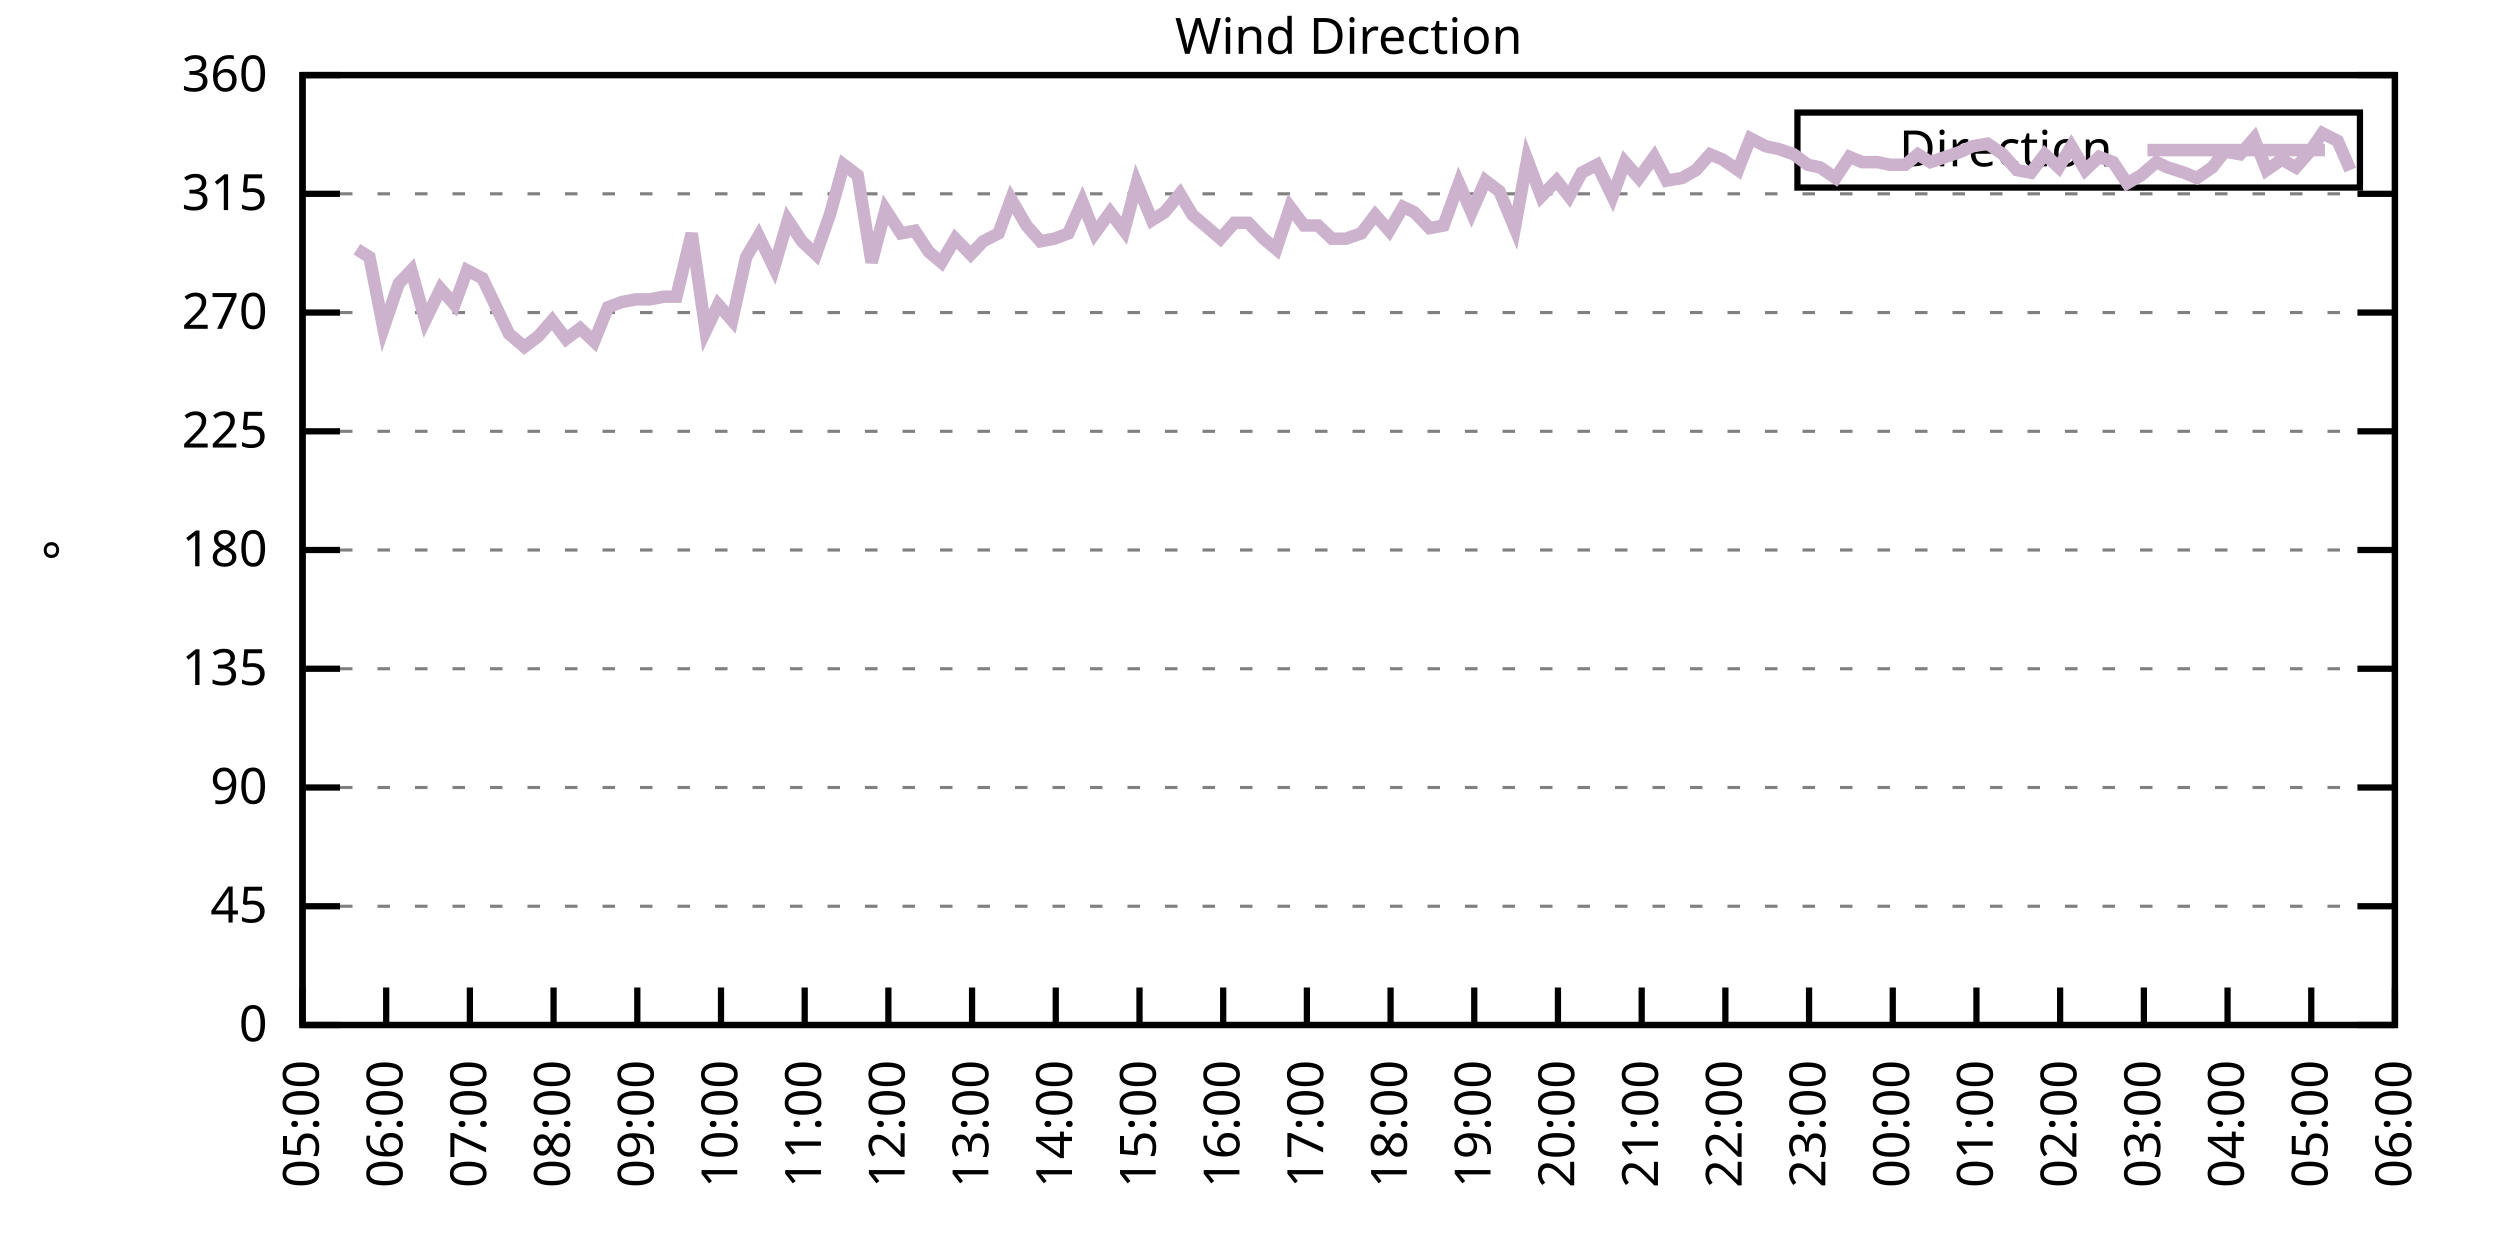
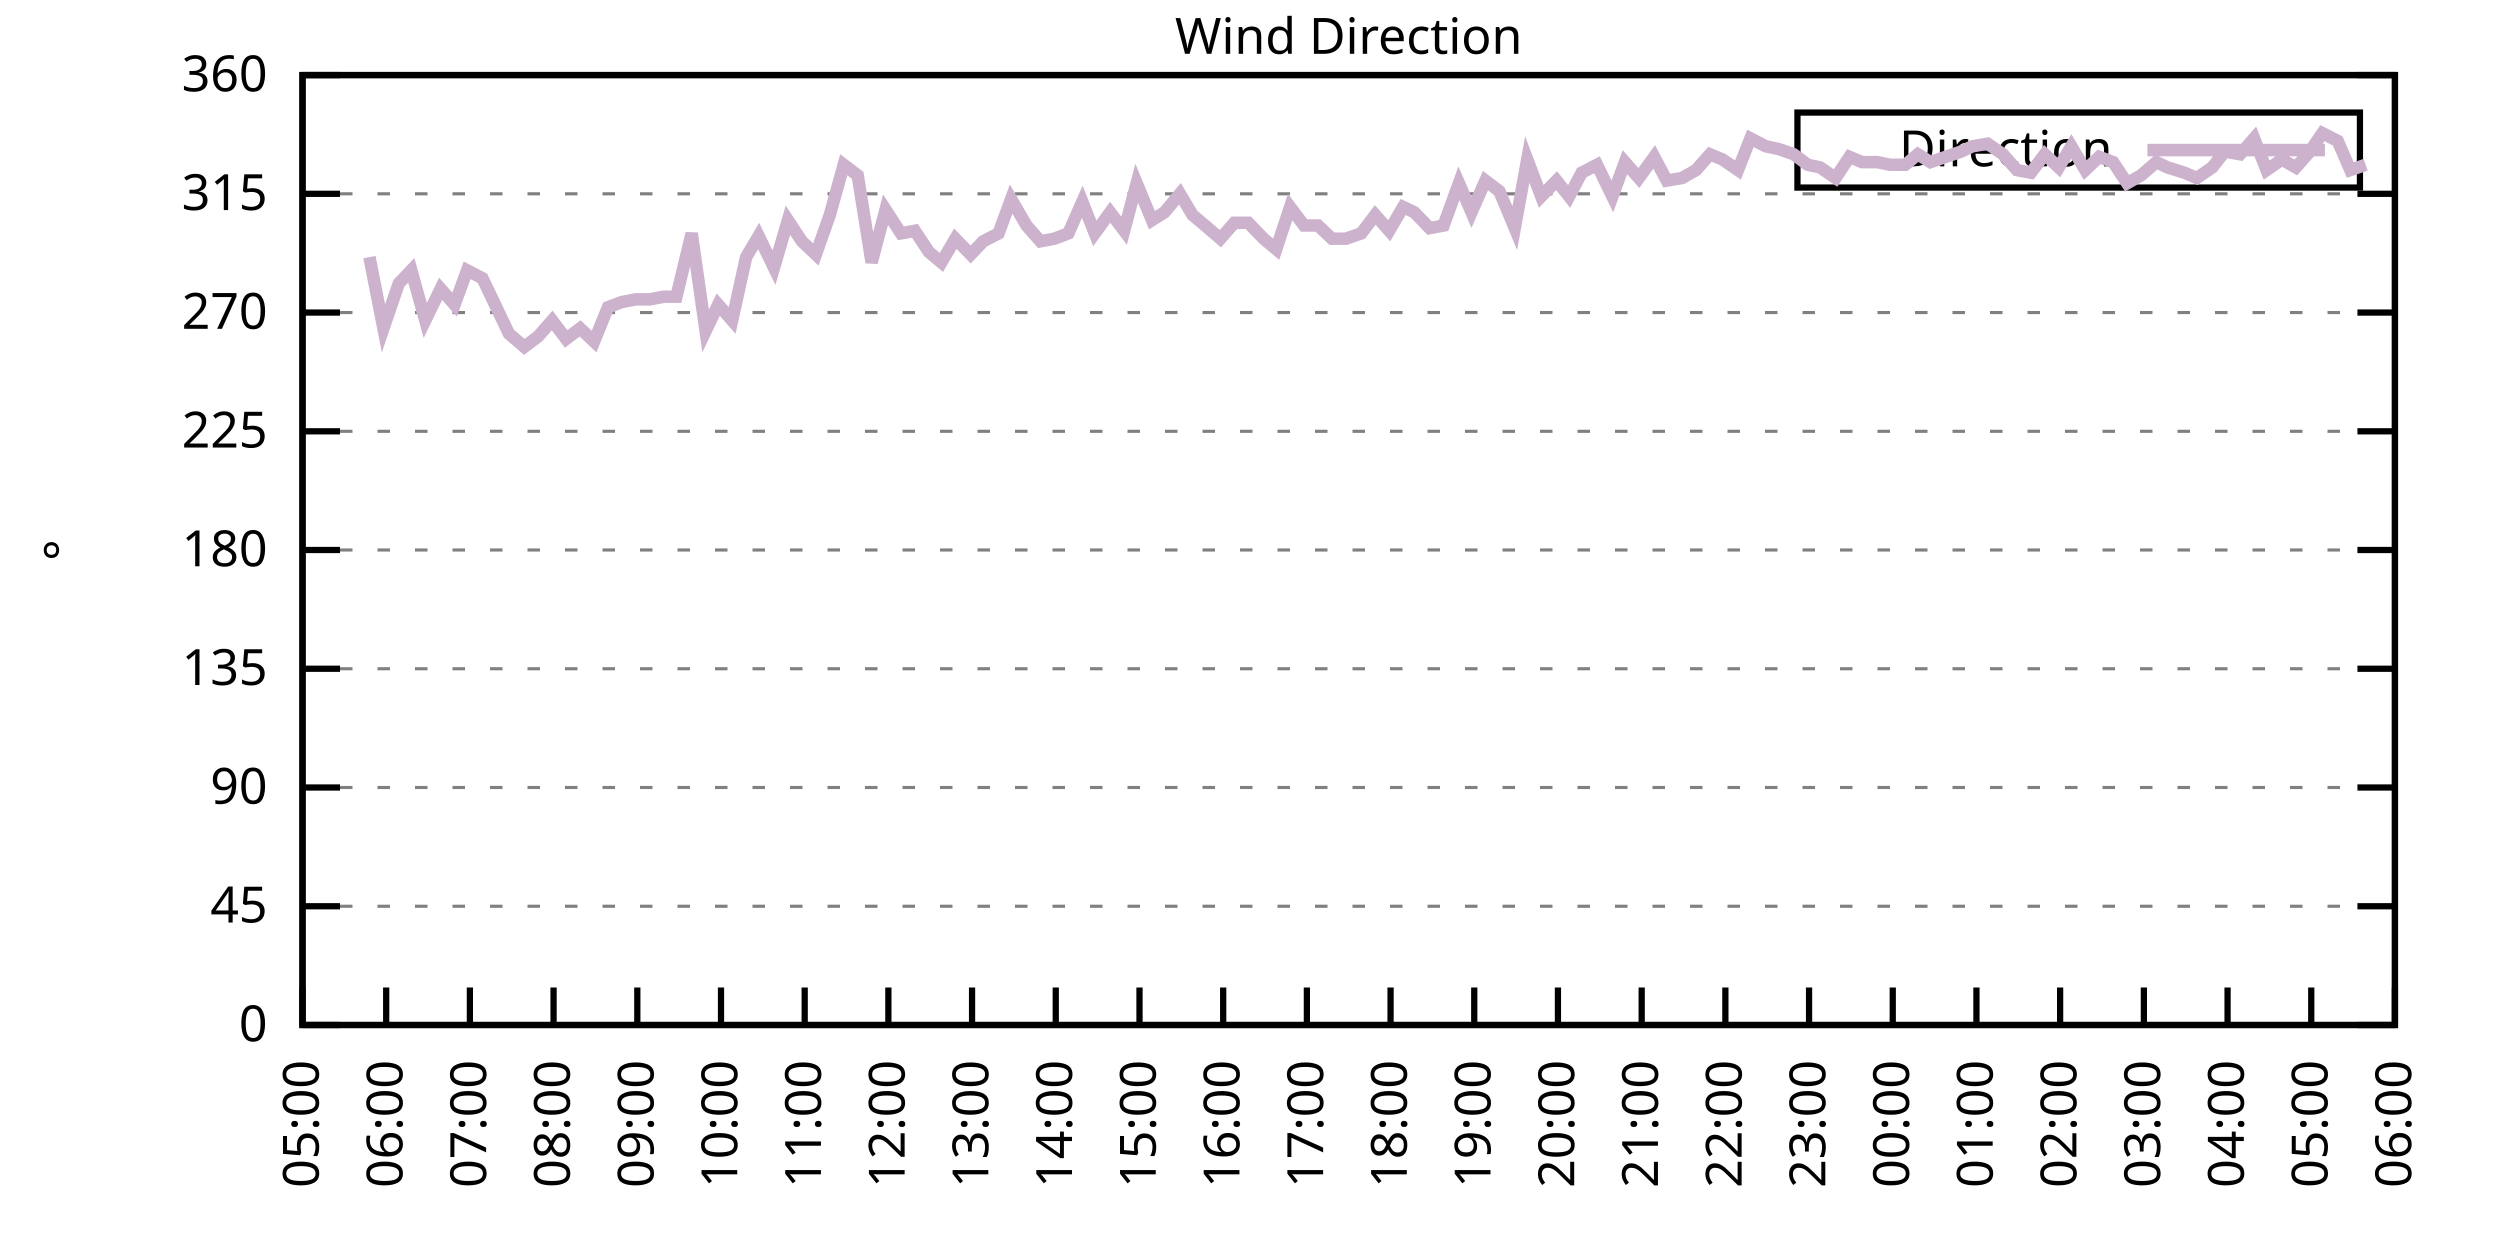
<svg xmlns="http://www.w3.org/2000/svg" xmlns:xlink="http://www.w3.org/1999/xlink" width="400" height="200" viewBox="0 0 400 200">
  <g id="gnuplot_canvas">
    <rect x="0" y="0" width="400" height="200" fill="none" />
    <defs>
      <circle id="gpDot" r="0.5" stroke-width="0.5" stroke="currentColor" />
      <path id="gpPt0" stroke-width="0.333" stroke="currentColor" d="M-1,0 h2 M0,-1 v2" />
      <path id="gpPt1" stroke-width="0.333" stroke="currentColor" d="M-1,-1 L1,1 M1,-1 L-1,1" />
      <path id="gpPt2" stroke-width="0.333" stroke="currentColor" d="M-1,0 L1,0 M0,-1 L0,1 M-1,-1 L1,1 M-1,1 L1,-1" />
      <rect id="gpPt3" stroke-width="0.333" stroke="currentColor" x="-1" y="-1" width="2" height="2" />
      <rect id="gpPt4" stroke-width="0.333" stroke="currentColor" fill="currentColor" x="-1" y="-1" width="2" height="2" />
      <circle id="gpPt5" stroke-width="0.333" stroke="currentColor" cx="0" cy="0" r="1" />
      <use xlink:href="#gpPt5" id="gpPt6" fill="currentColor" stroke="none" />
      <path id="gpPt7" stroke-width="0.333" stroke="currentColor" d="M0,-1.33 L-1.33,0.67 L1.33,0.67 z" />
      <use xlink:href="#gpPt7" id="gpPt8" fill="currentColor" stroke="none" />
      <use xlink:href="#gpPt7" id="gpPt9" stroke="currentColor" transform="rotate(180)" />
      <use xlink:href="#gpPt9" id="gpPt10" fill="currentColor" stroke="none" />
      <use xlink:href="#gpPt3" id="gpPt11" stroke="currentColor" transform="rotate(45)" />
      <use xlink:href="#gpPt11" id="gpPt12" fill="currentColor" stroke="none" />
      <path id="gpPt13" stroke-width="0.333" stroke="currentColor" d="M0,1.330 L1.265,0.411 L0.782,-1.067 L-0.782,-1.076 L-1.265,0.411 z" />
      <use xlink:href="#gpPt13" id="gpPt14" fill="currentColor" stroke="none" />
      <filter id="textbox" filterUnits="objectBoundingBox" x="0" y="0" height="1" width="1">
        <feFlood flood-color="white" flood-opacity="1" result="bgnd" />
        <feComposite in="SourceGraphic" in2="bgnd" operator="atop" />
      </filter>
      <filter id="greybox" filterUnits="objectBoundingBox" x="0" y="0" height="1" width="1">
        <feFlood flood-color="lightgrey" flood-opacity="1" result="grey" />
        <feComposite in="SourceGraphic" in2="grey" operator="atop" />
      </filter>
    </defs>
    <g fill="none" color="white" stroke="currentColor" stroke-width="1.00" stroke-linecap="butt" stroke-linejoin="miter">
</g>
    <g fill="none" color="black" stroke="currentColor" stroke-width="1.00" stroke-linecap="butt" stroke-linejoin="miter">
      <g stroke="none" shape-rendering="crispEdges">
        <polygon fill="rgb(255, 255, 255)" points="48.40,164.00 383.18,164.00 383.18,12.02 48.40,12.02 " />
      </g>
    </g>
    <g fill="none" color="black" stroke="currentColor" stroke-width="1.00" stroke-linecap="butt" stroke-linejoin="miter">
</g>
    <g fill="none" color="black" stroke="black" stroke-width="0.50" stroke-linecap="butt" stroke-linejoin="miter">
</g>
    <g fill="none" color="gray" stroke="currentColor" stroke-width="0.50" stroke-linecap="butt" stroke-linejoin="miter">
      <path stroke="gray" stroke-dasharray="2,4" class="gridline" d="M48.40,164.00 L383.19,164.00  " />
    </g>
    <g fill="none" color="gray" stroke="gray" stroke-width="1.00" stroke-linecap="butt" stroke-linejoin="miter">
</g>
    <g fill="none" color="black" stroke="currentColor" stroke-width="1.00" stroke-linecap="butt" stroke-linejoin="miter">
      <path stroke="black" d="M48.40,164.00 L54.40,164.00 M383.19,164.00 L377.19,164.00  " />
      <g transform="translate(42.80,166.60)" stroke="none" fill="black" font-family="Sans" font-size="8.00" text-anchor="end">
        <text>
          <tspan font-family="Sans"> 0</tspan>
        </text>
      </g>
    </g>
    <g fill="none" color="black" stroke="currentColor" stroke-width="1.00" stroke-linecap="butt" stroke-linejoin="miter">
</g>
    <g fill="none" color="black" stroke="black" stroke-width="0.50" stroke-linecap="butt" stroke-linejoin="miter">
</g>
    <g fill="none" color="gray" stroke="currentColor" stroke-width="0.50" stroke-linecap="butt" stroke-linejoin="miter">
      <path stroke="gray" stroke-dasharray="2,4" class="gridline" d="M48.40,145.00 L383.19,145.00  " />
    </g>
    <g fill="none" color="gray" stroke="gray" stroke-width="1.00" stroke-linecap="butt" stroke-linejoin="miter">
</g>
    <g fill="none" color="black" stroke="currentColor" stroke-width="1.00" stroke-linecap="butt" stroke-linejoin="miter">
      <path stroke="black" d="M48.40,145.00 L54.40,145.00 M383.19,145.00 L377.19,145.00  " />
      <g transform="translate(42.80,147.60)" stroke="none" fill="black" font-family="Sans" font-size="8.00" text-anchor="end">
        <text>
          <tspan font-family="Sans"> 45</tspan>
        </text>
      </g>
    </g>
    <g fill="none" color="black" stroke="currentColor" stroke-width="1.00" stroke-linecap="butt" stroke-linejoin="miter">
</g>
    <g fill="none" color="black" stroke="black" stroke-width="0.50" stroke-linecap="butt" stroke-linejoin="miter">
</g>
    <g fill="none" color="gray" stroke="currentColor" stroke-width="0.50" stroke-linecap="butt" stroke-linejoin="miter">
      <path stroke="gray" stroke-dasharray="2,4" class="gridline" d="M48.40,126.00 L383.19,126.00  " />
    </g>
    <g fill="none" color="gray" stroke="gray" stroke-width="1.00" stroke-linecap="butt" stroke-linejoin="miter">
</g>
    <g fill="none" color="black" stroke="currentColor" stroke-width="1.00" stroke-linecap="butt" stroke-linejoin="miter">
      <path stroke="black" d="M48.40,126.00 L54.40,126.00 M383.19,126.00 L377.19,126.00  " />
      <g transform="translate(42.80,128.60)" stroke="none" fill="black" font-family="Sans" font-size="8.00" text-anchor="end">
        <text>
          <tspan font-family="Sans"> 90</tspan>
        </text>
      </g>
    </g>
    <g fill="none" color="black" stroke="currentColor" stroke-width="1.00" stroke-linecap="butt" stroke-linejoin="miter">
</g>
    <g fill="none" color="black" stroke="black" stroke-width="0.50" stroke-linecap="butt" stroke-linejoin="miter">
</g>
    <g fill="none" color="gray" stroke="currentColor" stroke-width="0.50" stroke-linecap="butt" stroke-linejoin="miter">
      <path stroke="gray" stroke-dasharray="2,4" class="gridline" d="M48.40,107.00 L383.19,107.00  " />
    </g>
    <g fill="none" color="gray" stroke="gray" stroke-width="1.00" stroke-linecap="butt" stroke-linejoin="miter">
</g>
    <g fill="none" color="black" stroke="currentColor" stroke-width="1.00" stroke-linecap="butt" stroke-linejoin="miter">
      <path stroke="black" d="M48.40,107.00 L54.40,107.00 M383.19,107.00 L377.19,107.00  " />
      <g transform="translate(42.80,109.60)" stroke="none" fill="black" font-family="Sans" font-size="8.00" text-anchor="end">
        <text>
          <tspan font-family="Sans"> 135</tspan>
        </text>
      </g>
    </g>
    <g fill="none" color="black" stroke="currentColor" stroke-width="1.00" stroke-linecap="butt" stroke-linejoin="miter">
</g>
    <g fill="none" color="black" stroke="black" stroke-width="0.50" stroke-linecap="butt" stroke-linejoin="miter">
</g>
    <g fill="none" color="gray" stroke="currentColor" stroke-width="0.50" stroke-linecap="butt" stroke-linejoin="miter">
      <path stroke="gray" stroke-dasharray="2,4" class="gridline" d="M48.40,88.00 L383.19,88.00  " />
    </g>
    <g fill="none" color="gray" stroke="gray" stroke-width="1.00" stroke-linecap="butt" stroke-linejoin="miter">
</g>
    <g fill="none" color="black" stroke="currentColor" stroke-width="1.00" stroke-linecap="butt" stroke-linejoin="miter">
      <path stroke="black" d="M48.40,88.00 L54.40,88.00 M383.19,88.00 L377.19,88.00  " />
      <g transform="translate(42.80,90.60)" stroke="none" fill="black" font-family="Sans" font-size="8.00" text-anchor="end">
        <text>
          <tspan font-family="Sans"> 180</tspan>
        </text>
      </g>
    </g>
    <g fill="none" color="black" stroke="currentColor" stroke-width="1.00" stroke-linecap="butt" stroke-linejoin="miter">
</g>
    <g fill="none" color="black" stroke="black" stroke-width="0.50" stroke-linecap="butt" stroke-linejoin="miter">
</g>
    <g fill="none" color="gray" stroke="currentColor" stroke-width="0.50" stroke-linecap="butt" stroke-linejoin="miter">
      <path stroke="gray" stroke-dasharray="2,4" class="gridline" d="M48.40,69.01 L383.19,69.01  " />
    </g>
    <g fill="none" color="gray" stroke="gray" stroke-width="1.00" stroke-linecap="butt" stroke-linejoin="miter">
</g>
    <g fill="none" color="black" stroke="currentColor" stroke-width="1.00" stroke-linecap="butt" stroke-linejoin="miter">
      <path stroke="black" d="M48.40,69.01 L54.40,69.01 M383.19,69.01 L377.19,69.01  " />
      <g transform="translate(42.80,71.61)" stroke="none" fill="black" font-family="Sans" font-size="8.00" text-anchor="end">
        <text>
          <tspan font-family="Sans"> 225</tspan>
        </text>
      </g>
    </g>
    <g fill="none" color="black" stroke="currentColor" stroke-width="1.00" stroke-linecap="butt" stroke-linejoin="miter">
</g>
    <g fill="none" color="black" stroke="black" stroke-width="0.50" stroke-linecap="butt" stroke-linejoin="miter">
</g>
    <g fill="none" color="gray" stroke="currentColor" stroke-width="0.50" stroke-linecap="butt" stroke-linejoin="miter">
      <path stroke="gray" stroke-dasharray="2,4" class="gridline" d="M48.40,50.01 L383.19,50.01  " />
    </g>
    <g fill="none" color="gray" stroke="gray" stroke-width="1.00" stroke-linecap="butt" stroke-linejoin="miter">
</g>
    <g fill="none" color="black" stroke="currentColor" stroke-width="1.00" stroke-linecap="butt" stroke-linejoin="miter">
      <path stroke="black" d="M48.40,50.01 L54.40,50.01 M383.19,50.01 L377.19,50.01  " />
      <g transform="translate(42.80,52.61)" stroke="none" fill="black" font-family="Sans" font-size="8.00" text-anchor="end">
        <text>
          <tspan font-family="Sans"> 270</tspan>
        </text>
      </g>
    </g>
    <g fill="none" color="black" stroke="currentColor" stroke-width="1.00" stroke-linecap="butt" stroke-linejoin="miter">
</g>
    <g fill="none" color="black" stroke="black" stroke-width="0.50" stroke-linecap="butt" stroke-linejoin="miter">
</g>
    <g fill="none" color="gray" stroke="currentColor" stroke-width="0.50" stroke-linecap="butt" stroke-linejoin="miter">
      <path stroke="gray" stroke-dasharray="2,4" class="gridline" d="M48.40,31.01 L383.19,31.01  " />
    </g>
    <g fill="none" color="gray" stroke="gray" stroke-width="1.00" stroke-linecap="butt" stroke-linejoin="miter">
</g>
    <g fill="none" color="black" stroke="currentColor" stroke-width="1.00" stroke-linecap="butt" stroke-linejoin="miter">
      <path stroke="black" d="M48.40,31.01 L54.40,31.01 M383.19,31.01 L377.19,31.01  " />
      <g transform="translate(42.80,33.61)" stroke="none" fill="black" font-family="Sans" font-size="8.00" text-anchor="end">
        <text>
          <tspan font-family="Sans"> 315</tspan>
        </text>
      </g>
    </g>
    <g fill="none" color="black" stroke="currentColor" stroke-width="1.00" stroke-linecap="butt" stroke-linejoin="miter">
</g>
    <g fill="none" color="black" stroke="black" stroke-width="0.50" stroke-linecap="butt" stroke-linejoin="miter">
</g>
    <g fill="none" color="gray" stroke="currentColor" stroke-width="0.50" stroke-linecap="butt" stroke-linejoin="miter">
      <path stroke="gray" stroke-dasharray="2,4" class="gridline" d="M48.40,12.01 L383.19,12.01  " />
    </g>
    <g fill="none" color="gray" stroke="gray" stroke-width="1.00" stroke-linecap="butt" stroke-linejoin="miter">
</g>
    <g fill="none" color="black" stroke="currentColor" stroke-width="1.00" stroke-linecap="butt" stroke-linejoin="miter">
      <path stroke="black" d="M48.40,12.01 L54.40,12.01 M383.19,12.01 L377.19,12.01  " />
      <g transform="translate(42.80,14.61)" stroke="none" fill="black" font-family="Sans" font-size="8.00" text-anchor="end">
        <text>
          <tspan font-family="Sans"> 360</tspan>
        </text>
      </g>
    </g>
    <g fill="none" color="black" stroke="currentColor" stroke-width="1.00" stroke-linecap="butt" stroke-linejoin="miter">
      <path stroke="black" d="M48.40,164.00 L48.40,158.00  " />
      <g transform="translate(51.00,169.60) rotate(270.00)" stroke="none" fill="black" font-family="Sans" font-size="8.00" text-anchor="end">
        <text>
          <tspan font-family="Sans">05:00</tspan>
        </text>
      </g>
    </g>
    <g fill="none" color="black" stroke="currentColor" stroke-width="1.00" stroke-linecap="butt" stroke-linejoin="miter">
      <path stroke="black" d="M61.79,164.00 L61.79,158.00  " />
      <g transform="translate(64.39,169.60) rotate(270.00)" stroke="none" fill="black" font-family="Sans" font-size="8.00" text-anchor="end">
        <text>
          <tspan font-family="Sans">06:00</tspan>
        </text>
      </g>
    </g>
    <g fill="none" color="black" stroke="currentColor" stroke-width="1.00" stroke-linecap="butt" stroke-linejoin="miter">
      <path stroke="black" d="M75.18,164.00 L75.18,158.00  " />
      <g transform="translate(77.78,169.60) rotate(270.00)" stroke="none" fill="black" font-family="Sans" font-size="8.00" text-anchor="end">
        <text>
          <tspan font-family="Sans">07:00</tspan>
        </text>
      </g>
    </g>
    <g fill="none" color="black" stroke="currentColor" stroke-width="1.00" stroke-linecap="butt" stroke-linejoin="miter">
      <path stroke="black" d="M88.57,164.00 L88.57,158.00  " />
      <g transform="translate(91.17,169.60) rotate(270.00)" stroke="none" fill="black" font-family="Sans" font-size="8.00" text-anchor="end">
        <text>
          <tspan font-family="Sans">08:00</tspan>
        </text>
      </g>
    </g>
    <g fill="none" color="black" stroke="currentColor" stroke-width="1.00" stroke-linecap="butt" stroke-linejoin="miter">
      <path stroke="black" d="M101.97,164.00 L101.97,158.00  " />
      <g transform="translate(104.57,169.60) rotate(270.00)" stroke="none" fill="black" font-family="Sans" font-size="8.00" text-anchor="end">
        <text>
          <tspan font-family="Sans">09:00</tspan>
        </text>
      </g>
    </g>
    <g fill="none" color="black" stroke="currentColor" stroke-width="1.00" stroke-linecap="butt" stroke-linejoin="miter">
      <path stroke="black" d="M115.36,164.00 L115.36,158.00  " />
      <g transform="translate(117.96,169.60) rotate(270.00)" stroke="none" fill="black" font-family="Sans" font-size="8.00" text-anchor="end">
        <text>
          <tspan font-family="Sans">10:00</tspan>
        </text>
      </g>
    </g>
    <g fill="none" color="black" stroke="currentColor" stroke-width="1.00" stroke-linecap="butt" stroke-linejoin="miter">
      <path stroke="black" d="M128.75,164.00 L128.75,158.00  " />
      <g transform="translate(131.35,169.60) rotate(270.00)" stroke="none" fill="black" font-family="Sans" font-size="8.00" text-anchor="end">
        <text>
          <tspan font-family="Sans">11:00</tspan>
        </text>
      </g>
    </g>
    <g fill="none" color="black" stroke="currentColor" stroke-width="1.00" stroke-linecap="butt" stroke-linejoin="miter">
      <path stroke="black" d="M142.14,164.00 L142.14,158.00  " />
      <g transform="translate(144.74,169.60) rotate(270.00)" stroke="none" fill="black" font-family="Sans" font-size="8.00" text-anchor="end">
        <text>
          <tspan font-family="Sans">12:00</tspan>
        </text>
      </g>
    </g>
    <g fill="none" color="black" stroke="currentColor" stroke-width="1.00" stroke-linecap="butt" stroke-linejoin="miter">
      <path stroke="black" d="M155.53,164.00 L155.53,158.00  " />
      <g transform="translate(158.13,169.60) rotate(270.00)" stroke="none" fill="black" font-family="Sans" font-size="8.00" text-anchor="end">
        <text>
          <tspan font-family="Sans">13:00</tspan>
        </text>
      </g>
    </g>
    <g fill="none" color="black" stroke="currentColor" stroke-width="1.00" stroke-linecap="butt" stroke-linejoin="miter">
      <path stroke="black" d="M168.92,164.00 L168.92,158.00  " />
      <g transform="translate(171.52,169.60) rotate(270.00)" stroke="none" fill="black" font-family="Sans" font-size="8.00" text-anchor="end">
        <text>
          <tspan font-family="Sans">14:00</tspan>
        </text>
      </g>
    </g>
    <g fill="none" color="black" stroke="currentColor" stroke-width="1.00" stroke-linecap="butt" stroke-linejoin="miter">
      <path stroke="black" d="M182.32,164.00 L182.32,158.00  " />
      <g transform="translate(184.92,169.60) rotate(270.00)" stroke="none" fill="black" font-family="Sans" font-size="8.00" text-anchor="end">
        <text>
          <tspan font-family="Sans">15:00</tspan>
        </text>
      </g>
    </g>
    <g fill="none" color="black" stroke="currentColor" stroke-width="1.00" stroke-linecap="butt" stroke-linejoin="miter">
      <path stroke="black" d="M195.71,164.00 L195.71,158.00  " />
      <g transform="translate(198.31,169.60) rotate(270.00)" stroke="none" fill="black" font-family="Sans" font-size="8.00" text-anchor="end">
        <text>
          <tspan font-family="Sans">16:00</tspan>
        </text>
      </g>
    </g>
    <g fill="none" color="black" stroke="currentColor" stroke-width="1.00" stroke-linecap="butt" stroke-linejoin="miter">
      <path stroke="black" d="M209.10,164.00 L209.10,158.00  " />
      <g transform="translate(211.70,169.60) rotate(270.00)" stroke="none" fill="black" font-family="Sans" font-size="8.00" text-anchor="end">
        <text>
          <tspan font-family="Sans">17:00</tspan>
        </text>
      </g>
    </g>
    <g fill="none" color="black" stroke="currentColor" stroke-width="1.00" stroke-linecap="butt" stroke-linejoin="miter">
      <path stroke="black" d="M222.49,164.00 L222.49,158.00  " />
      <g transform="translate(225.09,169.60) rotate(270.00)" stroke="none" fill="black" font-family="Sans" font-size="8.00" text-anchor="end">
        <text>
          <tspan font-family="Sans">18:00</tspan>
        </text>
      </g>
    </g>
    <g fill="none" color="black" stroke="currentColor" stroke-width="1.00" stroke-linecap="butt" stroke-linejoin="miter">
      <path stroke="black" d="M235.88,164.00 L235.88,158.00  " />
      <g transform="translate(238.48,169.60) rotate(270.00)" stroke="none" fill="black" font-family="Sans" font-size="8.00" text-anchor="end">
        <text>
          <tspan font-family="Sans">19:00</tspan>
        </text>
      </g>
    </g>
    <g fill="none" color="black" stroke="currentColor" stroke-width="1.00" stroke-linecap="butt" stroke-linejoin="miter">
      <path stroke="black" d="M249.27,164.00 L249.27,158.00  " />
      <g transform="translate(251.87,169.60) rotate(270.00)" stroke="none" fill="black" font-family="Sans" font-size="8.00" text-anchor="end">
        <text>
          <tspan font-family="Sans">20:00</tspan>
        </text>
      </g>
    </g>
    <g fill="none" color="black" stroke="currentColor" stroke-width="1.00" stroke-linecap="butt" stroke-linejoin="miter">
      <path stroke="black" d="M262.67,164.00 L262.67,158.00  " />
      <g transform="translate(265.27,169.60) rotate(270.00)" stroke="none" fill="black" font-family="Sans" font-size="8.00" text-anchor="end">
        <text>
          <tspan font-family="Sans">21:00</tspan>
        </text>
      </g>
    </g>
    <g fill="none" color="black" stroke="currentColor" stroke-width="1.00" stroke-linecap="butt" stroke-linejoin="miter">
      <path stroke="black" d="M276.06,164.00 L276.06,158.00  " />
      <g transform="translate(278.66,169.60) rotate(270.00)" stroke="none" fill="black" font-family="Sans" font-size="8.00" text-anchor="end">
        <text>
          <tspan font-family="Sans">22:00</tspan>
        </text>
      </g>
    </g>
    <g fill="none" color="black" stroke="currentColor" stroke-width="1.00" stroke-linecap="butt" stroke-linejoin="miter">
      <path stroke="black" d="M289.45,164.00 L289.45,158.00  " />
      <g transform="translate(292.05,169.60) rotate(270.00)" stroke="none" fill="black" font-family="Sans" font-size="8.00" text-anchor="end">
        <text>
          <tspan font-family="Sans">23:00</tspan>
        </text>
      </g>
    </g>
    <g fill="none" color="black" stroke="currentColor" stroke-width="1.00" stroke-linecap="butt" stroke-linejoin="miter">
      <path stroke="black" d="M302.84,164.00 L302.84,158.00  " />
      <g transform="translate(305.44,169.60) rotate(270.00)" stroke="none" fill="black" font-family="Sans" font-size="8.00" text-anchor="end">
        <text>
          <tspan font-family="Sans">00:00</tspan>
        </text>
      </g>
    </g>
    <g fill="none" color="black" stroke="currentColor" stroke-width="1.00" stroke-linecap="butt" stroke-linejoin="miter">
      <path stroke="black" d="M316.23,164.00 L316.23,158.00  " />
      <g transform="translate(318.83,169.60) rotate(270.00)" stroke="none" fill="black" font-family="Sans" font-size="8.00" text-anchor="end">
        <text>
          <tspan font-family="Sans">01:00</tspan>
        </text>
      </g>
    </g>
    <g fill="none" color="black" stroke="currentColor" stroke-width="1.00" stroke-linecap="butt" stroke-linejoin="miter">
      <path stroke="black" d="M329.62,164.00 L329.62,158.00  " />
      <g transform="translate(332.22,169.60) rotate(270.00)" stroke="none" fill="black" font-family="Sans" font-size="8.00" text-anchor="end">
        <text>
          <tspan font-family="Sans">02:00</tspan>
        </text>
      </g>
    </g>
    <g fill="none" color="black" stroke="currentColor" stroke-width="1.00" stroke-linecap="butt" stroke-linejoin="miter">
      <path stroke="black" d="M343.02,164.00 L343.02,158.00  " />
      <g transform="translate(345.62,169.60) rotate(270.00)" stroke="none" fill="black" font-family="Sans" font-size="8.00" text-anchor="end">
        <text>
          <tspan font-family="Sans">03:00</tspan>
        </text>
      </g>
    </g>
    <g fill="none" color="black" stroke="currentColor" stroke-width="1.00" stroke-linecap="butt" stroke-linejoin="miter">
      <path stroke="black" d="M356.41,164.00 L356.41,158.00  " />
      <g transform="translate(359.01,169.60) rotate(270.00)" stroke="none" fill="black" font-family="Sans" font-size="8.00" text-anchor="end">
        <text>
          <tspan font-family="Sans">04:00</tspan>
        </text>
      </g>
    </g>
    <g fill="none" color="black" stroke="currentColor" stroke-width="1.00" stroke-linecap="butt" stroke-linejoin="miter">
      <path stroke="black" d="M369.80,164.00 L369.80,158.00  " />
      <g transform="translate(372.40,169.60) rotate(270.00)" stroke="none" fill="black" font-family="Sans" font-size="8.00" text-anchor="end">
        <text>
          <tspan font-family="Sans">05:00</tspan>
        </text>
      </g>
    </g>
    <g fill="none" color="black" stroke="currentColor" stroke-width="1.00" stroke-linecap="butt" stroke-linejoin="miter">
      <path stroke="black" d="M383.19,164.00 L383.19,158.00  " />
      <g transform="translate(385.79,169.60) rotate(270.00)" stroke="none" fill="black" font-family="Sans" font-size="8.00" text-anchor="end">
        <text>
          <tspan font-family="Sans">06:00</tspan>
        </text>
      </g>
    </g>
    <g fill="none" color="black" stroke="currentColor" stroke-width="1.00" stroke-linecap="butt" stroke-linejoin="miter">
</g>
    <g fill="none" color="black" stroke="currentColor" stroke-width="1.00" stroke-linecap="butt" stroke-linejoin="miter">
      <path stroke="black" d="M48.40,12.01 L48.40,164.00 L383.19,164.00 L383.19,12.01 L48.40,12.01 Z  " />
    </g>
    <g fill="none" color="black" stroke="currentColor" stroke-width="1.00" stroke-linecap="butt" stroke-linejoin="miter">
</g>
    <g fill="none" color="black" stroke="currentColor" stroke-width="1.00" stroke-linecap="butt" stroke-linejoin="miter">
      <path stroke="black" d="M287.59,30.01 L287.59,18.01 L377.59,18.01 L377.59,30.01 L287.59,30.01 Z  " />
    </g>
    <g id="Wind_direction_plot_1">
      <g fill="none" color="white" stroke="black" stroke-width="2.00" stroke-linecap="butt" stroke-linejoin="miter">
</g>
      <g fill="none" color="black" stroke="currentColor" stroke-width="2.00" stroke-linecap="butt" stroke-linejoin="miter">
        <g transform="translate(337.99,26.61)" stroke="none" fill="black" font-family="Sans" font-size="8.00" text-anchor="end">
          <text>
            <tspan font-family="Sans">Direction</tspan>
          </text>
        </g>
      </g>
      <g fill="none" color="black" stroke="currentColor" stroke-width="2.00" stroke-linecap="butt" stroke-linejoin="miter">
-         <path stroke="rgb(204, 178, 204)" d="M343.59,24.01 L371.99,24.01 M57.10,39.87 L59.11,41.14 L61.35,52.54 L63.80,45.36 L65.81,43.25 L68.04,51.27   L70.50,46.21 L72.73,48.74 L74.74,43.25 L77.19,44.52 L81.43,53.39 L83.89,55.50 L86.12,53.81 L88.35,51.27   L90.58,54.23 L92.82,52.54 L95.05,54.65 L97.28,49.16 L99.51,48.32 L101.74,47.90 L103.98,47.90 L106.21,47.47   L108.22,47.47 L110.67,37.34 L112.90,52.96 L114.91,48.74 L117.14,51.27 L119.38,41.14 L121.38,37.76 L123.84,42.83   L126.07,35.23 L128.30,38.61 L130.54,40.72 L132.77,34.39 L135.00,26.36 L137.23,28.05 L139.46,41.99 L141.69,33.54   L144.15,37.34 L146.38,36.92 L148.61,40.30 L150.62,41.99 L152.85,38.19 L155.31,40.72 L157.32,38.61 L159.77,37.34   L161.78,31.85 L164.24,36.08 L166.47,38.61 L168.70,38.19 L170.93,37.34 L173.17,32.28 L175.17,37.34 L177.63,33.96   L179.86,36.92 L181.87,29.32 L184.32,35.23 L186.33,33.96 L188.79,31.01 L190.80,34.39 L192.81,36.08 L195.26,38.19   L197.49,35.65 L199.73,35.65 L202.18,38.19 L204.19,39.87 L206.42,33.12 L208.65,36.08 L210.88,36.08 L213.12,38.19   L215.35,38.19 L217.80,37.34 L220.04,34.39 L222.27,36.92 L224.50,33.12 L226.29,33.96 L228.74,36.50 L230.97,36.08   L233.43,29.32 L235.44,33.96 L237.67,28.90 L239.90,30.59 L242.36,36.50 L244.36,25.52 L246.60,31.43 L249.05,28.90   L251.06,31.43 L253.07,27.63 L255.52,26.36 L257.98,31.43 L259.99,25.94 L262.22,28.48 L264.67,25.10 L266.68,28.90   L269.14,28.48 L271.37,27.21 L273.60,24.68 L275.61,25.52 L278.07,27.21 L280.07,22.14 L282.53,23.41 L284.54,23.83   L286.99,24.68 L289.23,26.36 L291.23,26.79 L293.69,28.48 L295.92,25.10 L297.93,25.94 L300.39,25.94 L302.39,26.36   L304.85,26.36 L306.86,24.68 L308.87,25.94 L311.32,25.10 L313.78,24.25 L315.56,23.41 L318.02,22.99 L320.47,24.68   L322.70,27.21 L324.94,27.63 L327.17,24.68 L329.40,26.79 L331.41,23.41 L333.64,27.21 L335.87,25.10 L338.10,25.94   L340.34,29.32 L342.57,28.05 L345.02,25.94 L346.81,26.79 L349.49,27.63 L351.50,28.48 L353.95,26.79 L355.96,24.25   L358.42,24.68 L360.65,22.14 L362.66,27.21 L365.11,25.52 L367.34,26.79 L369.58,24.25 L371.58,21.30 L374.04,22.56   L376.05,27.21  " />
+         <path stroke="rgb(204, 178, 204)" d="M343.59,24.01 L371.99,24.01 M59.11,41.14 L61.35,52.54 L63.80,45.36 L65.81,43.25 L68.04,51.27 L70.50,46.21   L72.73,48.74 L74.74,43.25 L77.19,44.52 L81.43,53.39 L83.89,55.50 L86.12,53.81 L88.35,51.27 L90.58,54.23   L92.82,52.54 L95.05,54.65 L97.28,49.16 L99.51,48.32 L101.74,47.90 L103.98,47.90 L106.21,47.47 L108.22,47.47   L110.67,37.34 L112.90,52.96 L114.91,48.74 L117.14,51.27 L119.38,41.14 L121.38,37.76 L123.84,42.83 L126.07,35.23   L128.30,38.61 L130.54,40.72 L132.77,34.39 L135.00,26.36 L137.23,28.05 L139.46,41.99 L141.69,33.54 L144.15,37.34   L146.38,36.92 L148.61,40.30 L150.62,41.99 L152.85,38.19 L155.31,40.72 L157.32,38.61 L159.77,37.34 L161.78,31.85   L164.24,36.08 L166.47,38.61 L168.70,38.19 L170.93,37.34 L173.17,32.28 L175.17,37.34 L177.63,33.96 L179.86,36.92   L181.87,29.32 L184.32,35.23 L186.33,33.96 L188.79,31.01 L190.80,34.39 L192.81,36.08 L195.26,38.19 L197.49,35.65   L199.73,35.65 L202.18,38.19 L204.19,39.87 L206.42,33.12 L208.65,36.08 L210.88,36.08 L213.12,38.19 L215.35,38.19   L217.80,37.34 L220.04,34.39 L222.27,36.92 L224.50,33.12 L226.29,33.96 L228.74,36.50 L230.97,36.08 L233.43,29.32   L235.44,33.96 L237.67,28.90 L239.90,30.59 L242.36,36.50 L244.36,25.52 L246.60,31.43 L249.05,28.90 L251.06,31.43   L253.07,27.63 L255.52,26.36 L257.98,31.43 L259.99,25.94 L262.22,28.48 L264.67,25.10 L266.68,28.90 L269.14,28.48   L271.37,27.21 L273.60,24.68 L275.61,25.52 L278.07,27.21 L280.07,22.14 L282.53,23.41 L284.54,23.83 L286.99,24.68   L289.23,26.36 L291.23,26.79 L293.69,28.48 L295.92,25.10 L297.93,25.94 L300.39,25.94 L302.39,26.36 L304.85,26.36   L306.86,24.68 L308.87,25.94 L311.32,25.10 L313.78,24.25 L315.56,23.41 L318.02,22.99 L320.47,24.68 L322.70,27.21   L324.94,27.63 L327.17,24.68 L329.40,26.79 L331.41,23.41 L333.64,27.21 L335.87,25.10 L338.10,25.94 L340.34,29.32   L342.57,28.05 L345.02,25.94 L346.81,26.79 L349.49,27.63 L351.50,28.48 L353.95,26.79 L355.96,24.25 L358.42,24.68   L360.65,22.14 L362.66,27.21 L365.11,25.52 L367.34,26.79 L369.58,24.25 L371.58,21.30 L374.04,22.56 L376.05,27.21   L378.50,26.36  " />
      </g>
    </g>
    <g fill="none" color="black" stroke="currentColor" stroke-width="2.00" stroke-linecap="butt" stroke-linejoin="miter">
</g>
    <g fill="none" color="black" stroke="black" stroke-width="1.00" stroke-linecap="butt" stroke-linejoin="miter">
</g>
    <g fill="none" color="black" stroke="currentColor" stroke-width="1.00" stroke-linecap="butt" stroke-linejoin="miter">
      <path stroke="black" d="M48.40,12.01 L48.40,164.00 L383.19,164.00 L383.19,12.01 L48.40,12.01 Z  " />
      <g transform="translate(12.80,88.01) rotate(270.00)" stroke="none" fill="black" font-family="Sans" font-size="8.00" text-anchor="middle">
        <text>
          <tspan font-family="Sans">°</tspan>
        </text>
      </g>
    </g>
    <g fill="none" color="black" stroke="currentColor" stroke-width="1.00" stroke-linecap="butt" stroke-linejoin="miter">
</g>
    <g fill="none" color="black" stroke="currentColor" stroke-width="1.00" stroke-linecap="butt" stroke-linejoin="miter">
      <g transform="translate(215.79,8.61)" stroke="none" fill="black" font-family="Sans" font-size="8.00" text-anchor="middle">
        <text>
          <tspan font-family="Sans">Wind Direction</tspan>
        </text>
      </g>
    </g>
    <g fill="none" color="black" stroke="currentColor" stroke-width="1.00" stroke-linecap="butt" stroke-linejoin="miter">
</g>
  </g>
</svg>
